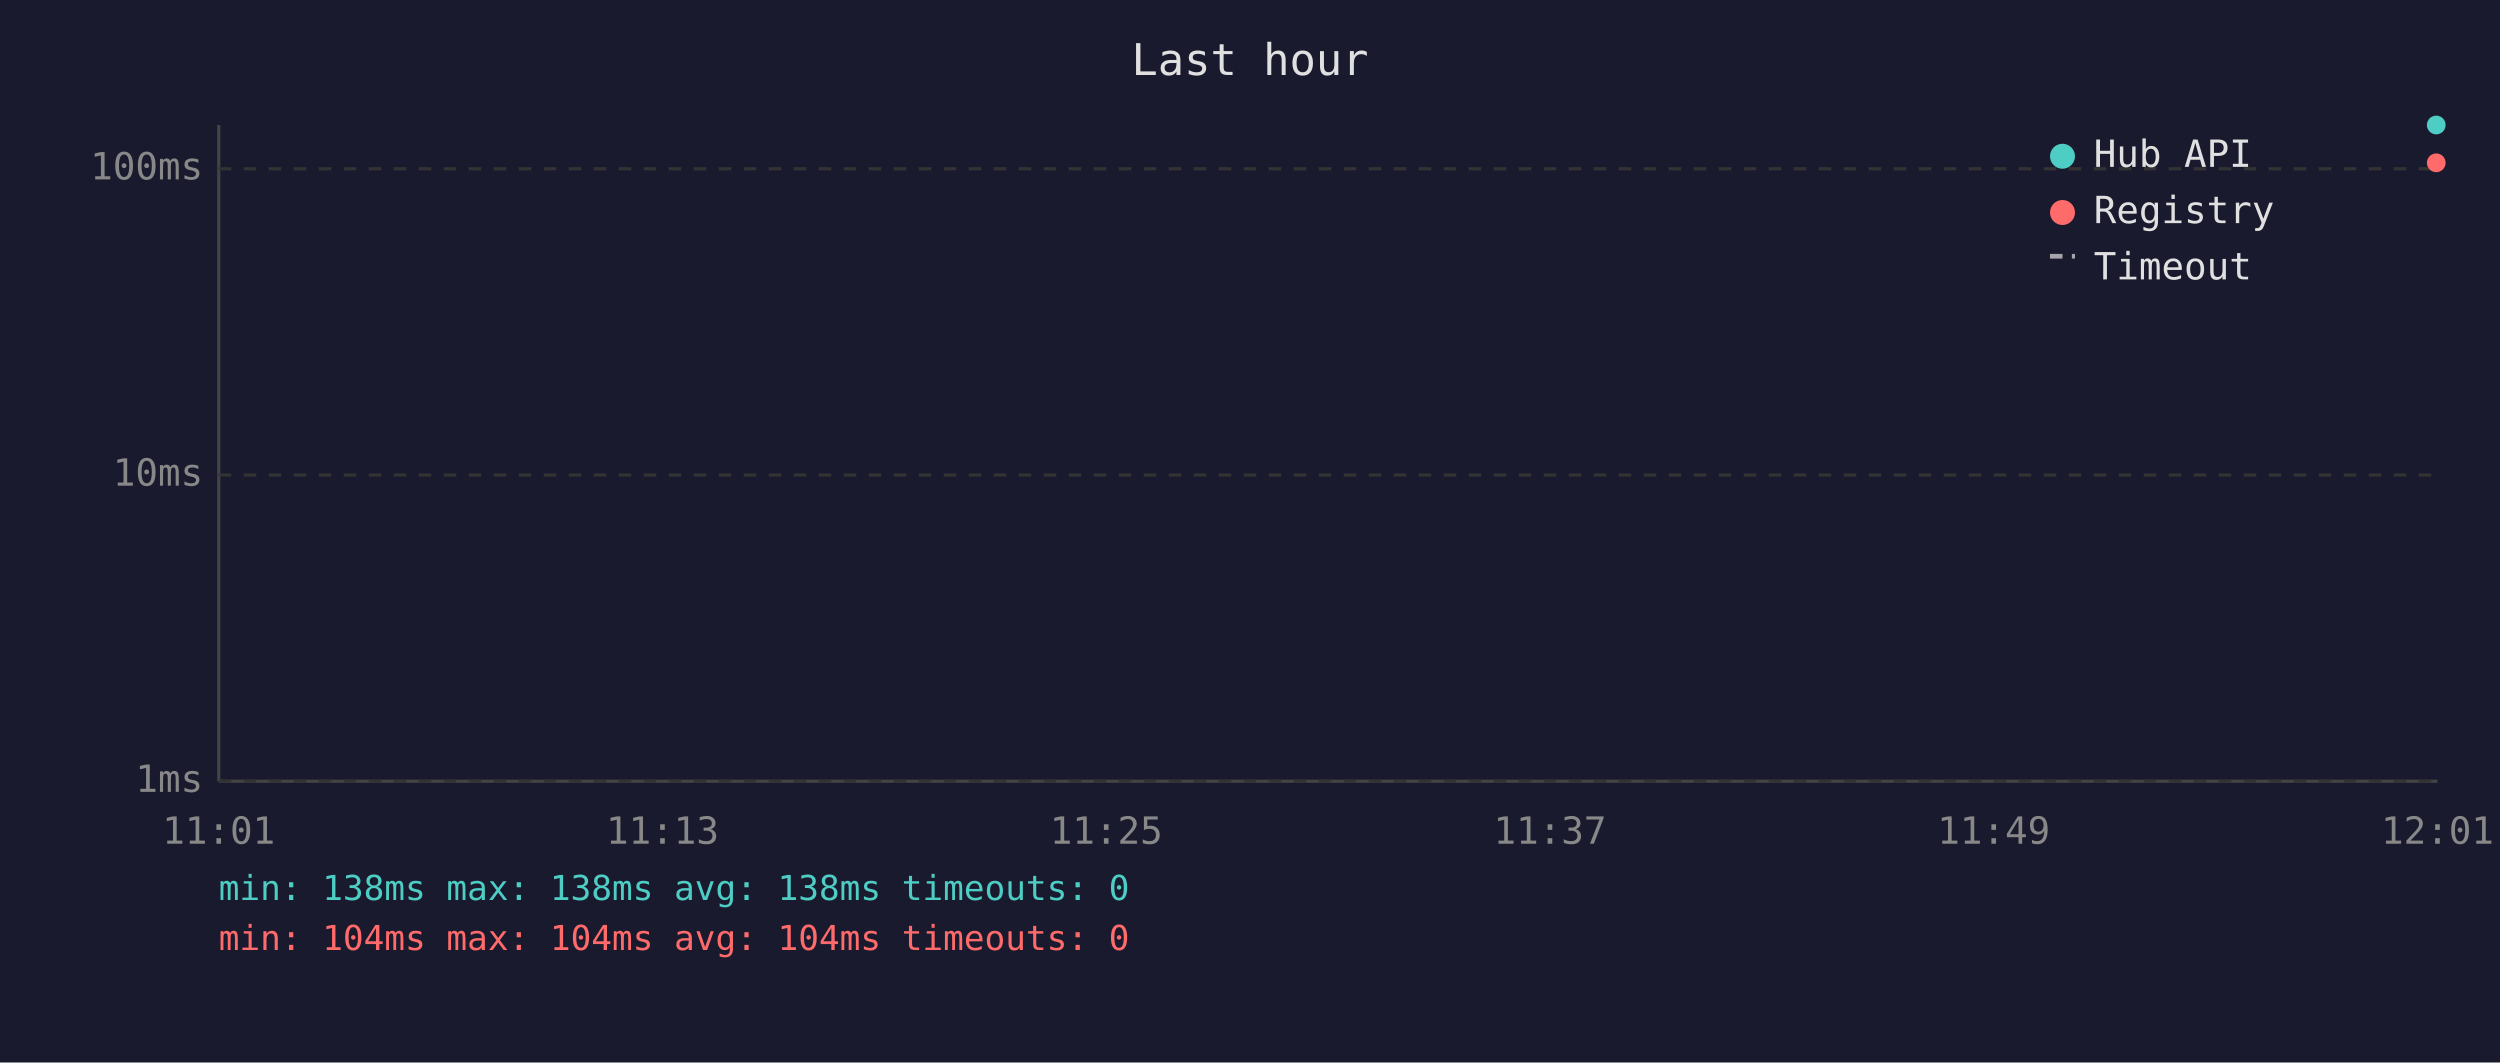
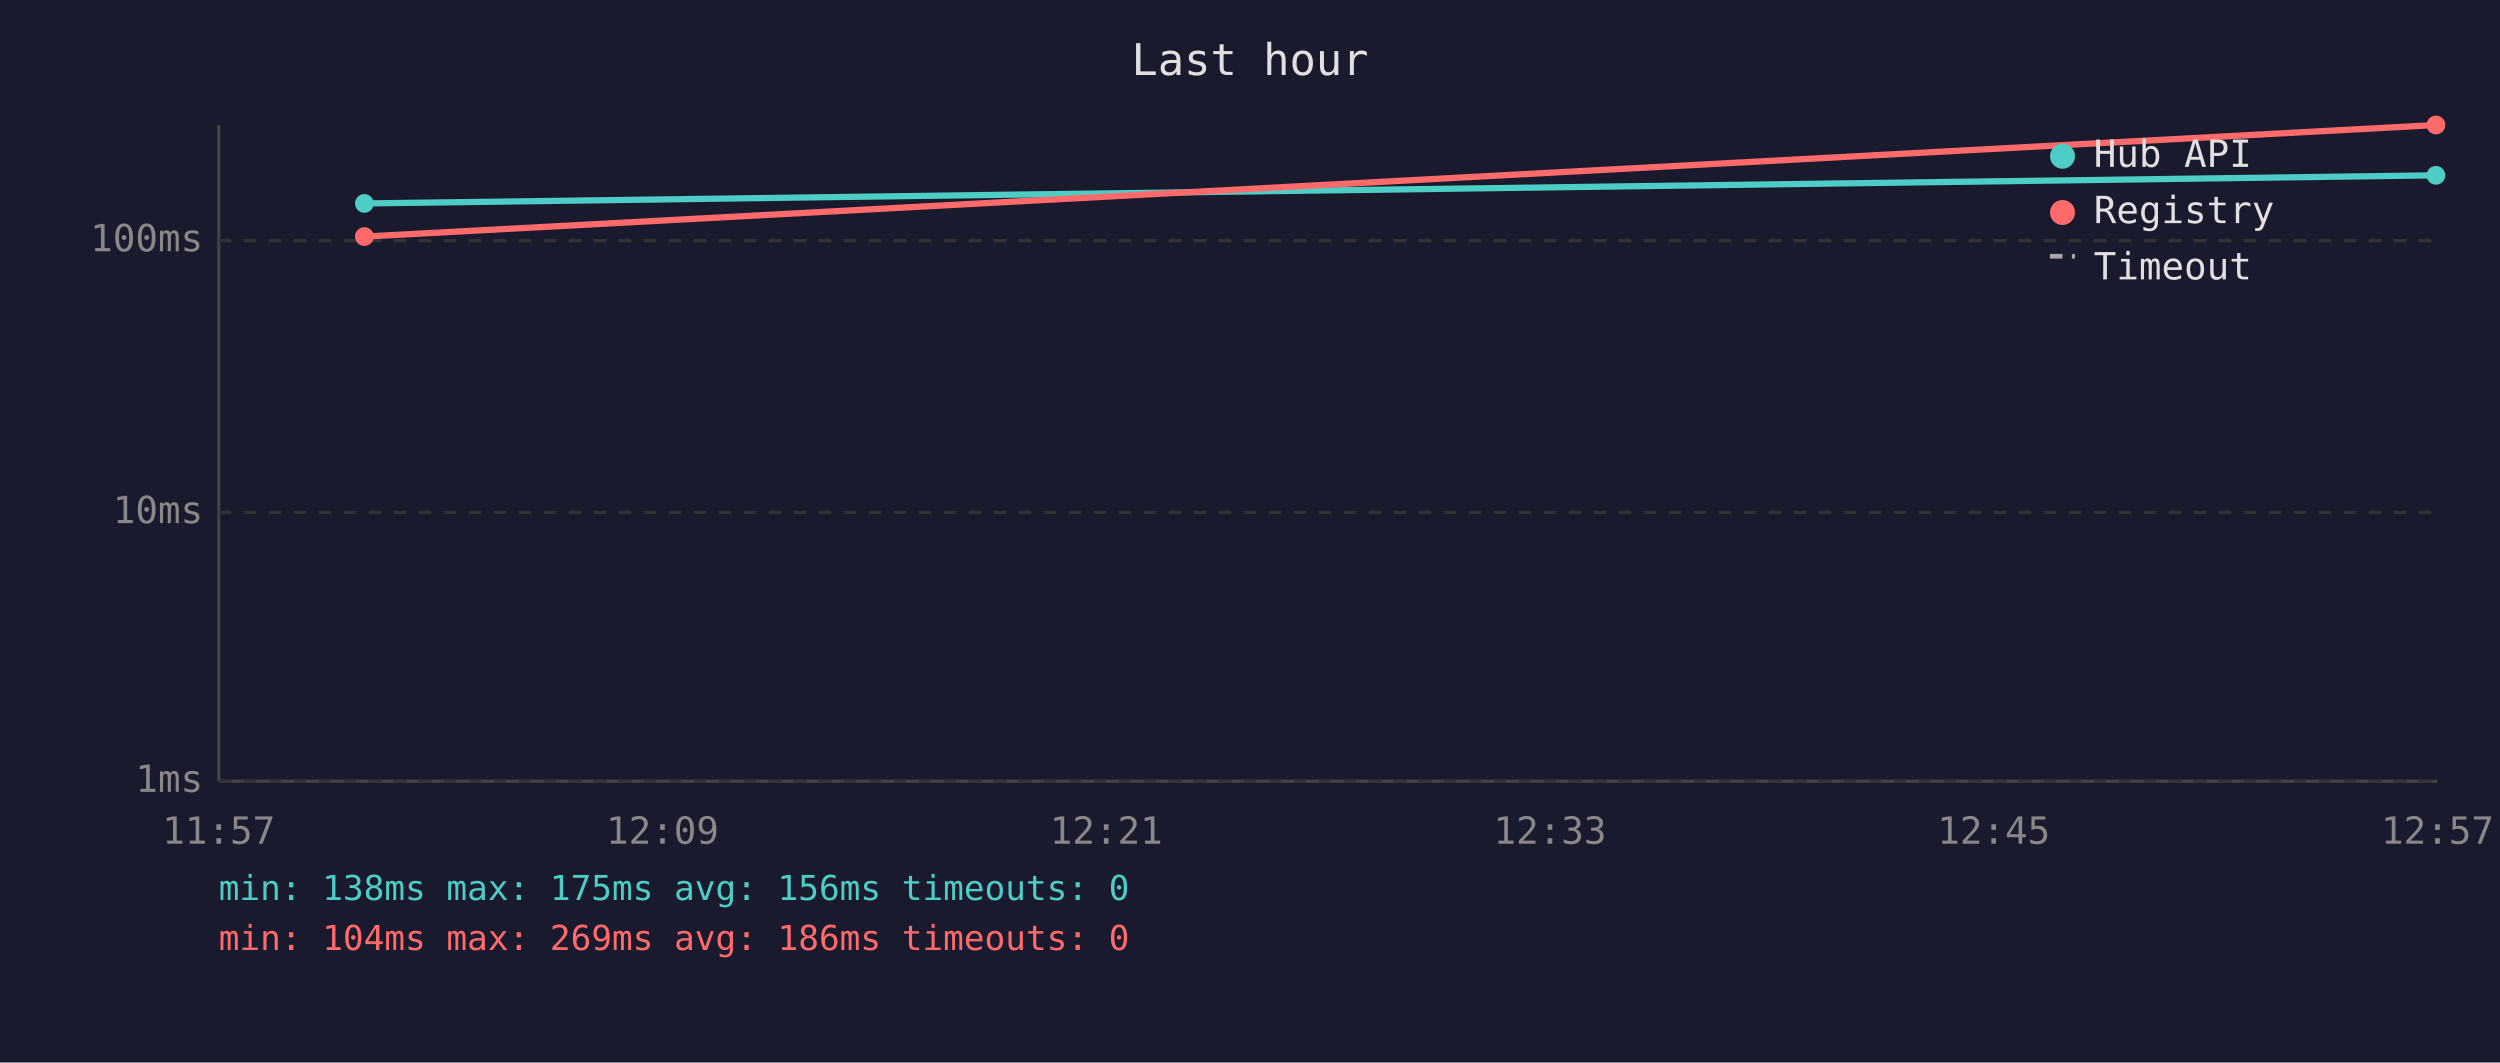
<svg xmlns="http://www.w3.org/2000/svg" viewBox="0 0 800 340" font-family="monospace" font-size="12">
  <rect width="800" height="340" fill="#1a1a2e" />
  <text x="400" y="24" fill="#e0e0e0" font-size="14" text-anchor="middle">Last hour</text>
  <line x1="70" y1="40" x2="70" y2="250" stroke="#444" stroke-width="1" />
  <line x1="70" y1="250" x2="780" y2="250" stroke="#444" stroke-width="1" />
  <line x1="70" y1="250" x2="780" y2="250" stroke="#333" stroke-width="1" stroke-dasharray="4" />
  <text x="65" y="250" fill="#888" text-anchor="end" dominant-baseline="middle">1ms</text>
-   <line x1="70" y1="152" x2="780" y2="152" stroke="#333" stroke-width="1" stroke-dasharray="4" />
-   <text x="65" y="152" fill="#888" text-anchor="end" dominant-baseline="middle">10ms</text>
-   <line x1="70" y1="54" x2="780" y2="54" stroke="#333" stroke-width="1" stroke-dasharray="4" />
-   <text x="65" y="54" fill="#888" text-anchor="end" dominant-baseline="middle">100ms</text>
-   <text x="70" y="270" fill="#888" text-anchor="middle">11:01</text>
-   <text x="212" y="270" fill="#888" text-anchor="middle">11:13</text>
-   <text x="354" y="270" fill="#888" text-anchor="middle">11:25</text>
-   <text x="496" y="270" fill="#888" text-anchor="middle">11:37</text>
-   <text x="638" y="270" fill="#888" text-anchor="middle">11:49</text>
-   <text x="780" y="270" fill="#888" text-anchor="middle">12:01</text>
-   <circle cx="779.6" cy="40.0" r="3" fill="#4ecdc4" />
-   <circle cx="779.6" cy="52.1" r="3" fill="#ff6b6b" />
+   <line x1="70" y1="164" x2="780" y2="164" stroke="#333" stroke-width="1" stroke-dasharray="4" />
+   <text x="65" y="164" fill="#888" text-anchor="end" dominant-baseline="middle">10ms</text>
+   <line x1="70" y1="77" x2="780" y2="77" stroke="#333" stroke-width="1" stroke-dasharray="4" />
+   <text x="65" y="77" fill="#888" text-anchor="end" dominant-baseline="middle">100ms</text>
+   <text x="70" y="270" fill="#888" text-anchor="middle">11:57</text>
+   <text x="212" y="270" fill="#888" text-anchor="middle">12:09</text>
+   <text x="354" y="270" fill="#888" text-anchor="middle">12:21</text>
+   <text x="496" y="270" fill="#888" text-anchor="middle">12:33</text>
+   <text x="638" y="270" fill="#888" text-anchor="middle">12:45</text>
+   <text x="780" y="270" fill="#888" text-anchor="middle">12:57</text>
+   <polyline points="116.6,65.1 779.5,56.1" fill="none" stroke="#4ecdc4" stroke-width="2" opacity="1" />
+   <circle cx="116.6" cy="65.1" r="3" fill="#4ecdc4" />
+   <circle cx="779.5" cy="56.1" r="3" fill="#4ecdc4" />
+   <polyline points="116.6,75.7 779.5,40.0" fill="none" stroke="#ff6b6b" stroke-width="2" opacity="1" />
+   <circle cx="116.6" cy="75.7" r="3" fill="#ff6b6b" />
+   <circle cx="779.5" cy="40.0" r="3" fill="#ff6b6b" />
  <circle cx="660" cy="50" r="4" fill="#4ecdc4" />
  <text x="670" y="50" fill="#e0e0e0" dominant-baseline="middle">Hub API</text>
  <circle cx="660" cy="68" r="4" fill="#ff6b6b" />
  <text x="670" y="68" fill="#e0e0e0" dominant-baseline="middle">Registry</text>
  <line x1="656" y1="82" x2="664" y2="82" stroke="#e0e0e0" stroke-width="1.5" stroke-dasharray="4,3" opacity="0.7" />
  <text x="670" y="86" fill="#e0e0e0" dominant-baseline="middle">Timeout</text>
-   <text x="70" y="288" fill="#4ecdc4" font-size="11">min: 138ms  max: 138ms  avg: 138ms  timeouts: 0</text>
-   <text x="70" y="304" fill="#ff6b6b" font-size="11">min: 104ms  max: 104ms  avg: 104ms  timeouts: 0</text>
+   <text x="70" y="288" fill="#4ecdc4" font-size="11">min: 138ms  max: 175ms  avg: 156ms  timeouts: 0</text>
+   <text x="70" y="304" fill="#ff6b6b" font-size="11">min: 104ms  max: 269ms  avg: 186ms  timeouts: 0</text>
</svg>
